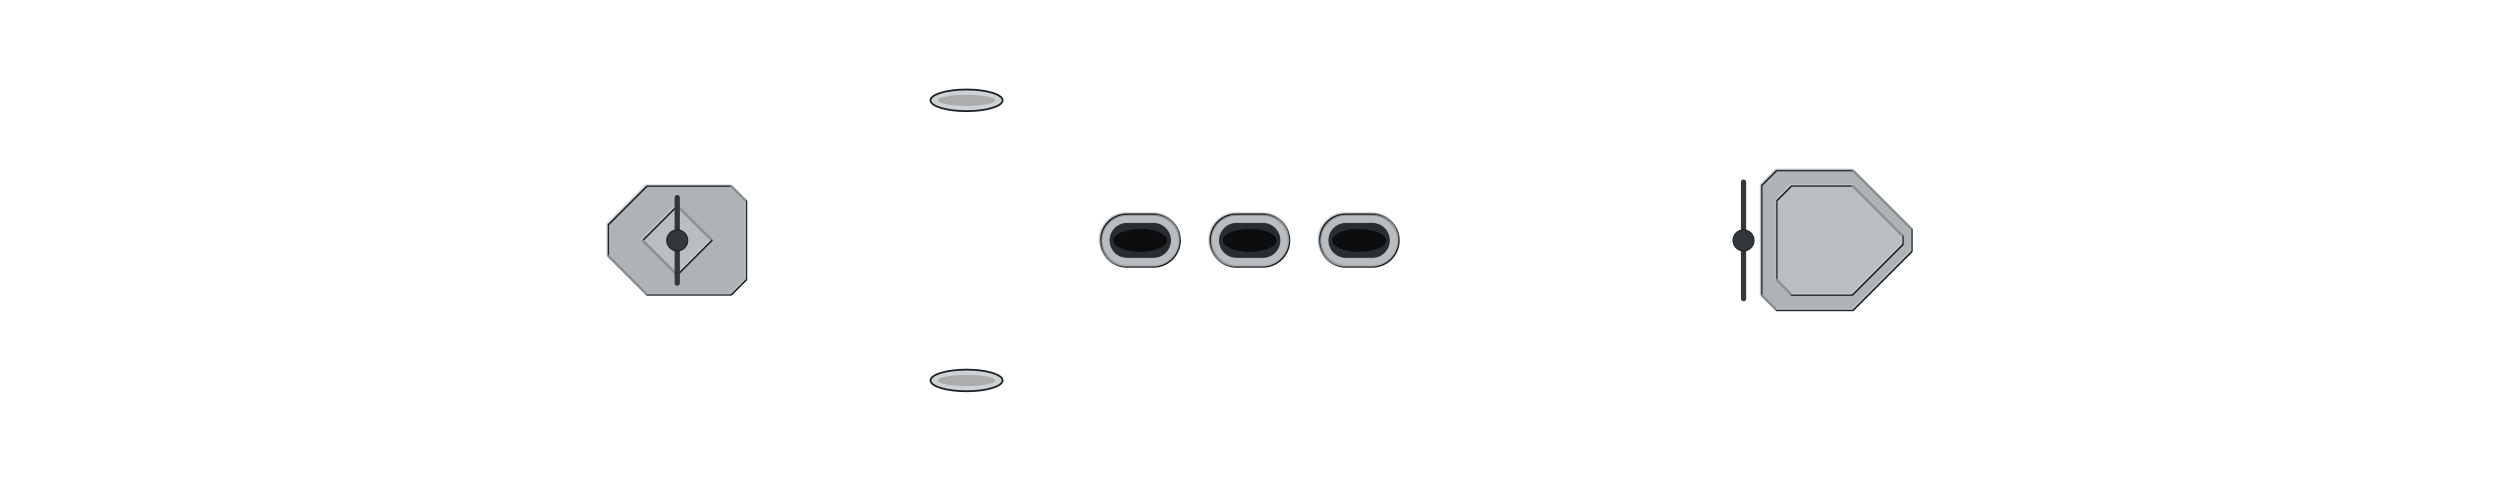
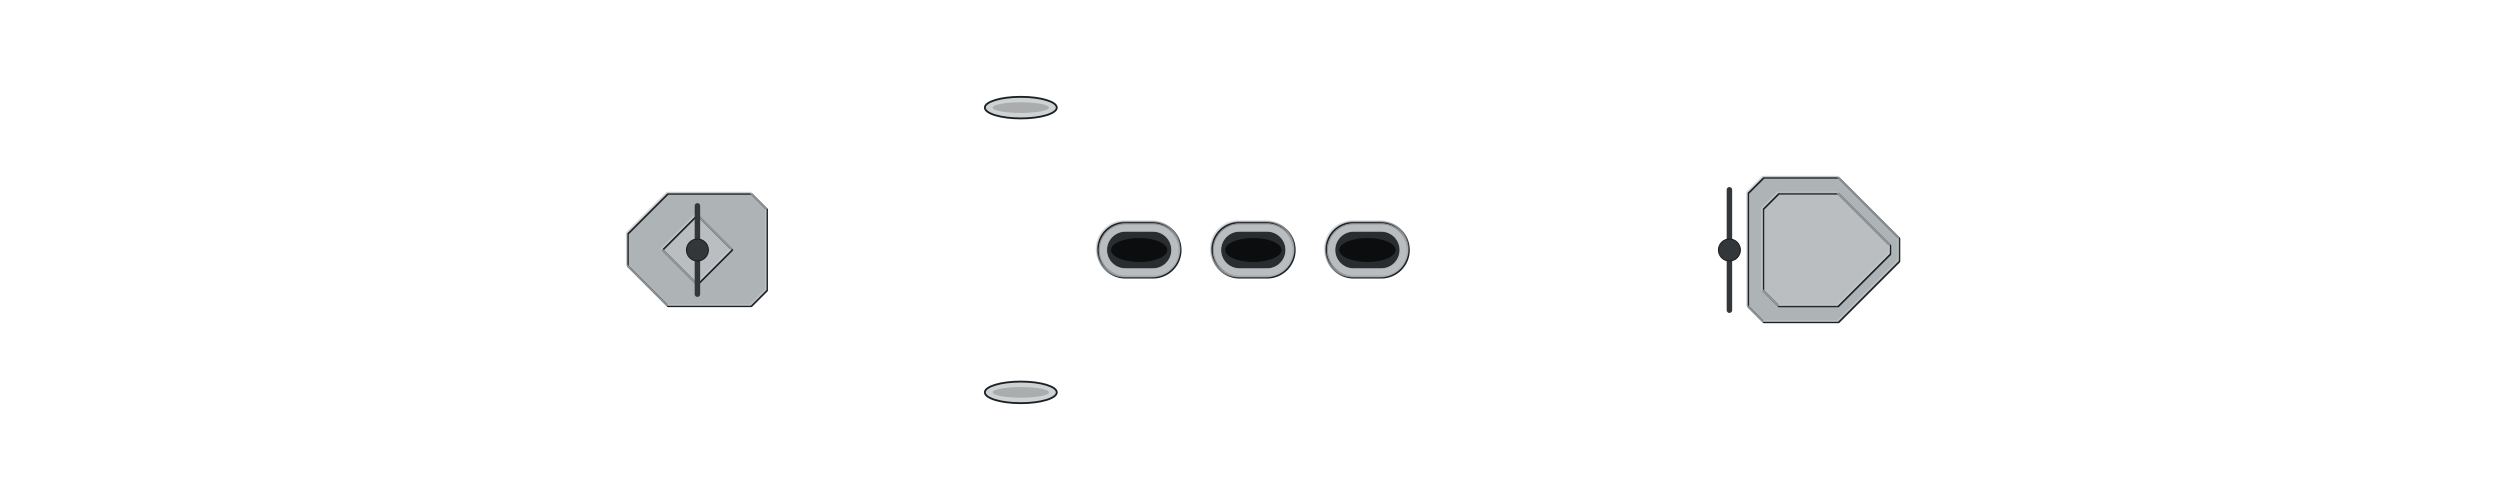
- <svg xmlns="http://www.w3.org/2000/svg" width="1664" height="320" viewBox="-83.2 -16 166.4 32" shape-rendering="geometricPrecision">
+ <svg xmlns="http://www.w3.org/2000/svg" width="1600" height="320" viewBox="-80 -16 160 32" shape-rendering="geometricPrecision">
  <defs>
    <clipPath id="hullclip">
-       <path d="M-80,-5.431 L-79.994,-5.582 L-79.977,-5.733 L-79.947,-5.883 L-79.907,-6.034 L-79.854,-6.185 L-79.79,-6.335 L-79.714,-6.485 L-79.627,-6.634 L-79.527,-6.784 L-79.417,-6.932 L-79.294,-7.08 L-79.161,-7.228 L-79.015,-7.375 L-78.858,-7.521 L-78.69,-7.667 L-78.51,-7.812 L-78.318,-7.956 L-78.115,-8.099 L-77.901,-8.241 L-77.675,-8.382 L-77.438,-8.523 L-77.19,-8.662 L-76.93,-8.8 L-76.66,-8.936 L-76.378,-9.072 L-76.085,-9.206 L-75.78,-9.339 L-75.465,-9.47 L-75.139,-9.6 L-74.801,-9.728 L-74.453,-9.855 L-74.094,-9.98 L-73.724,-10.104 L-73.343,-10.226 L-72.952,-10.346 L-72.55,-10.464 L-72.137,-10.58 L-71.714,-10.694 L-71.281,-10.806 L-70.836,-10.917 L-70.382,-11.024 L-69.917,-11.13 L-69.443,-11.234 L-68.958,-11.335 L-68.463,-11.434 L-67.957,-11.53 L-67.442,-11.624 L-66.918,-11.715 L-66.383,-11.803 L-65.839,-11.889 L-65.285,-11.972 L-64.721,-12.052 L-64.148,-12.129 L-63.566,-12.203 L-62.975,-12.275 L-62.374,-12.343 L-61.764,-12.407 L-61.145,-12.469 L-60.517,-12.527 L-59.881,-12.581 L-59.236,-12.632 L-58.581,-12.679 L-57.919,-12.723 L-57.248,-12.763 L-56.569,-12.799 L-55.881,-12.83 L-55.185,-12.858 L-54.481,-12.881 L-53.769,-12.9 L-53.05,-12.915 L-52.322,-12.924 L-51.587,-12.929 L-50.845,-12.93 L-50.095,-12.93 L-49.338,-12.93 L-48.573,-12.93 L-47.801,-12.93 L-47.023,-12.93 L-46.237,-12.93 L-45.445,-12.93 L-44.646,-12.93 L-43.841,-12.93 L-43.029,-12.93 L-42.211,-12.93 L-41.387,-12.93 L-40.557,-12.93 L-39.721,-12.93 L-38.879,-12.93 L-38.031,-12.93 L-37.178,-12.93 L-36.319,-12.93 L-35.455,-12.93 L-34.586,-12.93 L-33.712,-12.93 L-32.833,-12.93 L-31.949,-12.93 L-31.061,-12.93 L-30.168,-12.93 L-29.27,-12.93 L-28.368,-12.93 L-27.463,-12.93 L-26.553,-12.93 L-25.639,-12.93 L-24.721,-12.93 L-23.8,-12.93 L-22.876,-12.93 L-21.948,-12.93 L-21.017,-12.93 L-20.082,-12.93 L-19.145,-12.93 L-18.205,-12.93 L-17.263,-12.93 L-16.318,-12.93 L-15.37,-12.93 L-14.42,-12.93 L-13.469,-12.93 L-12.515,-12.93 L-11.559,-12.93 L-10.602,-12.93 L-9.643,-12.93 L-8.683,-12.93 L-7.721,-12.93 L-6.758,-12.93 L-5.795,-12.93 L-4.83,-12.93 L-3.865,-12.93 L-2.899,-12.93 L-1.933,-12.93 L-0.967,-12.93 L-0,-12.93 L0.967,-12.93 L1.933,-12.93 L2.899,-12.93 L3.865,-12.93 L4.83,-12.93 L5.795,-12.93 L6.758,-12.93 L7.721,-12.93 L8.683,-12.93 L9.643,-12.93 L10.602,-12.93 L11.559,-12.93 L12.515,-12.93 L13.469,-12.93 L14.42,-12.93 L15.37,-12.93 L16.318,-12.93 L17.263,-12.93 L18.205,-12.93 L19.145,-12.93 L20.082,-12.93 L21.017,-12.93 L21.948,-12.93 L22.876,-12.93 L23.8,-12.93 L24.721,-12.93 L25.639,-12.93 L26.553,-12.93 L27.463,-12.93 L28.368,-12.93 L29.27,-12.93 L30.168,-12.93 L31.061,-12.93 L31.949,-12.93 L32.833,-12.93 L33.712,-12.93 L34.586,-12.93 L35.455,-12.93 L36.319,-12.93 L37.178,-12.926 L38.031,-12.893 L38.879,-12.849 L39.721,-12.794 L40.557,-12.728 L41.387,-12.653 L42.211,-12.567 L43.029,-12.473 L43.841,-12.369 L44.646,-12.257 L45.445,-12.137 L46.237,-12.009 L47.023,-11.874 L47.801,-11.732 L48.573,-11.582 L49.338,-11.427 L50.095,-11.265 L50.845,-11.098 L51.587,-10.925 L52.322,-10.748 L53.05,-10.565 L53.769,-10.378 L54.481,-10.187 L55.185,-9.992 L55.881,-9.794 L56.569,-9.593 L57.248,-9.388 L57.919,-9.181 L58.581,-8.972 L59.236,-8.761 L59.881,-8.548 L60.517,-8.334 L61.145,-8.119 L61.764,-7.902 L62.374,-7.685 L62.975,-7.468 L63.566,-7.251 L64.148,-7.033 L64.721,-6.816 L65.285,-6.6 L65.839,-6.384 L66.383,-6.169 L66.918,-5.956 L67.442,-5.744 L67.957,-5.533 L68.463,-5.325 L68.958,-5.118 L69.443,-4.914 L69.917,-4.712 L70.382,-4.512 L70.836,-4.315 L71.281,-4.121 L71.714,-3.93 L72.137,-3.742 L72.55,-3.557 L72.952,-3.376 L73.343,-3.199 L73.724,-3.025 L74.094,-2.855 L74.453,-2.689 L74.801,-2.527 L75.139,-2.369 L75.465,-2.215 L75.78,-2.066 L76.085,-1.922 L76.378,-1.782 L76.66,-1.646 L76.93,-1.516 L77.19,-1.39 L77.438,-1.27 L77.675,-1.154 L77.901,-1.044 L78.115,-0.939 L78.318,-0.839 L78.51,-0.745 L78.69,-0.656 L78.858,-0.572 L79.015,-0.494 L79.161,-0.421 L79.294,-0.355 L79.417,-0.293 L79.527,-0.238 L79.627,-0.188 L79.714,-0.144 L79.79,-0.106 L79.854,-0.074 L79.907,-0.047 L79.947,-0.027 L79.977,-0.012 L79.977,0.012 L79.947,0.027 L79.907,0.047 L79.854,0.074 L79.79,0.106 L79.714,0.144 L79.627,0.188 L79.527,0.238 L79.417,0.293 L79.294,0.355 L79.161,0.421 L79.015,0.494 L78.858,0.572 L78.69,0.656 L78.51,0.745 L78.318,0.839 L78.115,0.939 L77.901,1.044 L77.675,1.154 L77.438,1.27 L77.19,1.39 L76.93,1.516 L76.66,1.646 L76.378,1.782 L76.085,1.922 L75.78,2.066 L75.465,2.215 L75.139,2.369 L74.801,2.527 L74.453,2.689 L74.094,2.855 L73.724,3.025 L73.343,3.199 L72.952,3.376 L72.55,3.557 L72.137,3.742 L71.714,3.93 L71.281,4.121 L70.836,4.315 L70.382,4.512 L69.917,4.712 L69.443,4.914 L68.958,5.118 L68.463,5.325 L67.957,5.533 L67.442,5.744 L66.918,5.956 L66.383,6.169 L65.839,6.384 L65.285,6.6 L64.721,6.816 L64.148,7.033 L63.566,7.251 L62.975,7.468 L62.374,7.685 L61.764,7.902 L61.145,8.119 L60.517,8.334 L59.881,8.548 L59.236,8.761 L58.581,8.972 L57.919,9.181 L57.248,9.388 L56.569,9.593 L55.881,9.794 L55.185,9.992 L54.481,10.187 L53.769,10.378 L53.05,10.565 L52.322,10.748 L51.587,10.925 L50.845,11.098 L50.095,11.265 L49.338,11.427 L48.573,11.582 L47.801,11.732 L47.023,11.874 L46.237,12.009 L45.445,12.137 L44.646,12.257 L43.841,12.369 L43.029,12.473 L42.211,12.567 L41.387,12.653 L40.557,12.728 L39.721,12.794 L38.879,12.849 L38.031,12.893 L37.178,12.926 L36.319,12.93 L35.455,12.93 L34.586,12.93 L33.712,12.93 L32.833,12.93 L31.949,12.93 L31.061,12.93 L30.168,12.93 L29.27,12.93 L28.368,12.93 L27.463,12.93 L26.553,12.93 L25.639,12.93 L24.721,12.93 L23.8,12.93 L22.876,12.93 L21.948,12.93 L21.017,12.93 L20.082,12.93 L19.145,12.93 L18.205,12.93 L17.263,12.93 L16.318,12.93 L15.37,12.93 L14.42,12.93 L13.469,12.93 L12.515,12.93 L11.559,12.93 L10.602,12.93 L9.643,12.93 L8.683,12.93 L7.721,12.93 L6.758,12.93 L5.795,12.93 L4.83,12.93 L3.865,12.93 L2.899,12.93 L1.933,12.93 L0.967,12.93 L-0,12.93 L-0.967,12.93 L-1.933,12.93 L-2.899,12.93 L-3.865,12.93 L-4.83,12.93 L-5.795,12.93 L-6.758,12.93 L-7.721,12.93 L-8.683,12.93 L-9.643,12.93 L-10.602,12.93 L-11.559,12.93 L-12.515,12.93 L-13.469,12.93 L-14.42,12.93 L-15.37,12.93 L-16.318,12.93 L-17.263,12.93 L-18.205,12.93 L-19.145,12.93 L-20.082,12.93 L-21.017,12.93 L-21.948,12.93 L-22.876,12.93 L-23.8,12.93 L-24.721,12.93 L-25.639,12.93 L-26.553,12.93 L-27.463,12.93 L-28.368,12.93 L-29.27,12.93 L-30.168,12.93 L-31.061,12.93 L-31.949,12.93 L-32.833,12.93 L-33.712,12.93 L-34.586,12.93 L-35.455,12.93 L-36.319,12.93 L-37.178,12.93 L-38.031,12.93 L-38.879,12.93 L-39.721,12.93 L-40.557,12.93 L-41.387,12.93 L-42.211,12.93 L-43.029,12.93 L-43.841,12.93 L-44.646,12.93 L-45.445,12.93 L-46.237,12.93 L-47.023,12.93 L-47.801,12.93 L-48.573,12.93 L-49.338,12.93 L-50.095,12.93 L-50.845,12.93 L-51.587,12.929 L-52.322,12.924 L-53.05,12.915 L-53.769,12.9 L-54.481,12.881 L-55.185,12.858 L-55.881,12.83 L-56.569,12.799 L-57.248,12.763 L-57.919,12.723 L-58.581,12.679 L-59.236,12.632 L-59.881,12.581 L-60.517,12.527 L-61.145,12.469 L-61.764,12.407 L-62.374,12.343 L-62.975,12.275 L-63.566,12.203 L-64.148,12.129 L-64.721,12.052 L-65.285,11.972 L-65.839,11.889 L-66.383,11.803 L-66.918,11.715 L-67.442,11.624 L-67.957,11.53 L-68.463,11.434 L-68.958,11.335 L-69.443,11.234 L-69.917,11.13 L-70.382,11.024 L-70.836,10.917 L-71.281,10.806 L-71.714,10.694 L-72.137,10.58 L-72.55,10.464 L-72.952,10.346 L-73.343,10.226 L-73.724,10.104 L-74.094,9.98 L-74.453,9.855 L-74.801,9.728 L-75.139,9.6 L-75.465,9.47 L-75.78,9.339 L-76.085,9.206 L-76.378,9.072 L-76.66,8.936 L-76.93,8.8 L-77.19,8.662 L-77.438,8.523 L-77.675,8.382 L-77.901,8.241 L-78.115,8.099 L-78.318,7.956 L-78.51,7.812 L-78.69,7.667 L-78.858,7.521 L-79.015,7.375 L-79.161,7.228 L-79.294,7.08 L-79.417,6.932 L-79.527,6.784 L-79.627,6.634 L-79.714,6.485 L-79.79,6.335 L-79.854,6.185 L-79.907,6.034 L-79.947,5.883 L-79.977,5.733 L-79.994,5.582 L-80,5.431 Z" />
+       <path d="M-76.75,-5.395 L-76.744,-5.545 L-76.728,-5.695 L-76.7,-5.845 L-76.66,-5.994 L-76.61,-6.144 L-76.548,-6.293 L-76.476,-6.442 L-76.392,-6.591 L-76.297,-6.739 L-76.19,-6.887 L-76.073,-7.034 L-75.945,-7.181 L-75.805,-7.327 L-75.654,-7.472 L-75.493,-7.617 L-75.32,-7.76 L-75.136,-7.904 L-74.942,-8.046 L-74.736,-8.187 L-74.52,-8.327 L-74.292,-8.466 L-74.054,-8.605 L-73.805,-8.742 L-73.545,-8.877 L-73.275,-9.012 L-72.994,-9.145 L-72.702,-9.277 L-72.399,-9.408 L-72.086,-9.537 L-71.762,-9.665 L-71.428,-9.791 L-71.084,-9.915 L-70.729,-10.038 L-70.364,-10.159 L-69.988,-10.278 L-69.603,-10.395 L-69.207,-10.51 L-68.801,-10.624 L-68.385,-10.735 L-67.959,-10.845 L-67.523,-10.952 L-67.077,-11.057 L-66.621,-11.16 L-66.156,-11.26 L-65.681,-11.358 L-65.197,-11.454 L-64.703,-11.547 L-64.199,-11.638 L-63.686,-11.726 L-63.164,-11.811 L-62.633,-11.893 L-62.092,-11.973 L-61.542,-12.05 L-60.984,-12.123 L-60.416,-12.194 L-59.84,-12.261 L-59.255,-12.326 L-58.661,-12.387 L-58.059,-12.444 L-57.448,-12.499 L-56.829,-12.549 L-56.202,-12.596 L-55.566,-12.639 L-54.922,-12.679 L-54.27,-12.714 L-53.611,-12.746 L-52.943,-12.773 L-52.268,-12.796 L-51.585,-12.815 L-50.895,-12.83 L-50.197,-12.839 L-49.492,-12.844 L-48.779,-12.845 L-48.06,-12.845 L-47.333,-12.845 L-46.6,-12.845 L-45.859,-12.845 L-45.113,-12.845 L-44.359,-12.845 L-43.599,-12.845 L-42.833,-12.845 L-42.06,-12.845 L-41.281,-12.845 L-40.496,-12.845 L-39.706,-12.845 L-38.909,-12.845 L-38.107,-12.845 L-37.299,-12.845 L-36.486,-12.845 L-35.668,-12.845 L-34.844,-12.845 L-34.015,-12.845 L-33.181,-12.845 L-32.343,-12.845 L-31.499,-12.845 L-30.651,-12.845 L-29.799,-12.845 L-28.942,-12.845 L-28.081,-12.845 L-27.216,-12.845 L-26.347,-12.845 L-25.474,-12.845 L-24.597,-12.845 L-23.717,-12.845 L-22.833,-12.845 L-21.946,-12.845 L-21.056,-12.845 L-20.163,-12.845 L-19.267,-12.845 L-18.367,-12.845 L-17.466,-12.845 L-16.561,-12.845 L-15.655,-12.845 L-14.746,-12.845 L-13.835,-12.845 L-12.921,-12.845 L-12.006,-12.845 L-11.09,-12.845 L-10.171,-12.845 L-9.251,-12.845 L-8.33,-12.845 L-7.407,-12.845 L-6.484,-12.845 L-5.559,-12.845 L-4.634,-12.845 L-3.708,-12.845 L-2.782,-12.845 L-1.855,-12.845 L-0.927,-12.845 L-0,-12.845 L0.927,-12.845 L1.855,-12.845 L2.782,-12.845 L3.708,-12.845 L4.634,-12.845 L5.559,-12.845 L6.484,-12.845 L7.407,-12.845 L8.33,-12.845 L9.251,-12.845 L10.171,-12.845 L11.09,-12.845 L12.006,-12.845 L12.921,-12.845 L13.835,-12.845 L14.746,-12.845 L15.655,-12.845 L16.561,-12.845 L17.466,-12.845 L18.367,-12.845 L19.267,-12.845 L20.163,-12.845 L21.056,-12.845 L21.946,-12.845 L22.833,-12.845 L23.717,-12.845 L24.597,-12.845 L25.474,-12.845 L26.347,-12.845 L27.216,-12.845 L28.081,-12.845 L28.942,-12.845 L29.799,-12.845 L30.651,-12.845 L31.499,-12.845 L32.343,-12.845 L33.181,-12.845 L34.015,-12.845 L34.844,-12.845 L35.668,-12.841 L36.486,-12.809 L37.299,-12.765 L38.107,-12.71 L38.909,-12.645 L39.706,-12.569 L40.496,-12.485 L41.281,-12.391 L42.06,-12.288 L42.833,-12.177 L43.599,-12.057 L44.359,-11.93 L45.113,-11.796 L45.859,-11.654 L46.6,-11.506 L47.333,-11.352 L48.06,-11.191 L48.779,-11.025 L49.492,-10.853 L50.197,-10.677 L50.895,-10.496 L51.585,-10.31 L52.268,-10.12 L52.943,-9.927 L53.611,-9.73 L54.27,-9.529 L54.922,-9.326 L55.566,-9.121 L56.202,-8.913 L56.829,-8.703 L57.448,-8.492 L58.059,-8.279 L58.661,-8.065 L59.255,-7.85 L59.84,-7.635 L60.416,-7.419 L60.984,-7.203 L61.542,-6.987 L62.092,-6.771 L62.633,-6.556 L63.164,-6.342 L63.686,-6.129 L64.199,-5.917 L64.703,-5.706 L65.197,-5.497 L65.681,-5.29 L66.156,-5.085 L66.621,-4.881 L67.077,-4.681 L67.523,-4.482 L67.959,-4.287 L68.385,-4.094 L68.801,-3.904 L69.207,-3.717 L69.603,-3.534 L69.988,-3.354 L70.364,-3.178 L70.729,-3.005 L71.084,-2.836 L71.428,-2.671 L71.762,-2.51 L72.086,-2.353 L72.399,-2.201 L72.702,-2.053 L72.994,-1.909 L73.275,-1.77 L73.545,-1.636 L73.805,-1.506 L74.054,-1.381 L74.292,-1.262 L74.52,-1.147 L74.736,-1.037 L74.942,-0.933 L75.136,-0.834 L75.32,-0.74 L75.493,-0.651 L75.654,-0.568 L75.805,-0.491 L75.945,-0.419 L76.073,-0.352 L76.19,-0.291 L76.297,-0.236 L76.392,-0.187 L76.476,-0.143 L76.548,-0.105 L76.61,-0.073 L76.66,-0.047 L76.7,-0.026 L76.728,-0.012 L76.728,0.012 L76.7,0.026 L76.66,0.047 L76.61,0.073 L76.548,0.105 L76.476,0.143 L76.392,0.187 L76.297,0.236 L76.19,0.291 L76.073,0.352 L75.945,0.419 L75.805,0.491 L75.654,0.568 L75.493,0.651 L75.32,0.74 L75.136,0.834 L74.942,0.933 L74.736,1.037 L74.52,1.147 L74.292,1.262 L74.054,1.381 L73.805,1.506 L73.545,1.636 L73.275,1.77 L72.994,1.909 L72.702,2.053 L72.399,2.201 L72.086,2.353 L71.762,2.51 L71.428,2.671 L71.084,2.836 L70.729,3.005 L70.364,3.178 L69.988,3.354 L69.603,3.534 L69.207,3.717 L68.801,3.904 L68.385,4.094 L67.959,4.287 L67.523,4.482 L67.077,4.681 L66.621,4.881 L66.156,5.085 L65.681,5.29 L65.197,5.497 L64.703,5.706 L64.199,5.917 L63.686,6.129 L63.164,6.342 L62.633,6.556 L62.092,6.771 L61.542,6.987 L60.984,7.203 L60.416,7.419 L59.84,7.635 L59.255,7.85 L58.661,8.065 L58.059,8.279 L57.448,8.492 L56.829,8.703 L56.202,8.913 L55.566,9.121 L54.922,9.326 L54.27,9.529 L53.611,9.73 L52.943,9.927 L52.268,10.12 L51.585,10.31 L50.895,10.496 L50.197,10.677 L49.492,10.853 L48.779,11.025 L48.06,11.191 L47.333,11.352 L46.6,11.506 L45.859,11.654 L45.113,11.796 L44.359,11.93 L43.599,12.057 L42.833,12.177 L42.06,12.288 L41.281,12.391 L40.496,12.485 L39.706,12.569 L38.909,12.645 L38.107,12.71 L37.299,12.765 L36.486,12.809 L35.668,12.841 L34.844,12.845 L34.015,12.845 L33.181,12.845 L32.343,12.845 L31.499,12.845 L30.651,12.845 L29.799,12.845 L28.942,12.845 L28.081,12.845 L27.216,12.845 L26.347,12.845 L25.474,12.845 L24.597,12.845 L23.717,12.845 L22.833,12.845 L21.946,12.845 L21.056,12.845 L20.163,12.845 L19.267,12.845 L18.367,12.845 L17.466,12.845 L16.561,12.845 L15.655,12.845 L14.746,12.845 L13.835,12.845 L12.921,12.845 L12.006,12.845 L11.09,12.845 L10.171,12.845 L9.251,12.845 L8.33,12.845 L7.407,12.845 L6.484,12.845 L5.559,12.845 L4.634,12.845 L3.708,12.845 L2.782,12.845 L1.855,12.845 L0.927,12.845 L-0,12.845 L-0.927,12.845 L-1.855,12.845 L-2.782,12.845 L-3.708,12.845 L-4.634,12.845 L-5.559,12.845 L-6.484,12.845 L-7.407,12.845 L-8.33,12.845 L-9.251,12.845 L-10.171,12.845 L-11.09,12.845 L-12.006,12.845 L-12.921,12.845 L-13.835,12.845 L-14.746,12.845 L-15.655,12.845 L-16.561,12.845 L-17.466,12.845 L-18.367,12.845 L-19.267,12.845 L-20.163,12.845 L-21.056,12.845 L-21.946,12.845 L-22.833,12.845 L-23.717,12.845 L-24.597,12.845 L-25.474,12.845 L-26.347,12.845 L-27.216,12.845 L-28.081,12.845 L-28.942,12.845 L-29.799,12.845 L-30.651,12.845 L-31.499,12.845 L-32.343,12.845 L-33.181,12.845 L-34.015,12.845 L-34.844,12.845 L-35.668,12.845 L-36.486,12.845 L-37.299,12.845 L-38.107,12.845 L-38.909,12.845 L-39.706,12.845 L-40.496,12.845 L-41.281,12.845 L-42.06,12.845 L-42.833,12.845 L-43.599,12.845 L-44.359,12.845 L-45.113,12.845 L-45.859,12.845 L-46.6,12.845 L-47.333,12.845 L-48.06,12.845 L-48.779,12.845 L-49.492,12.844 L-50.197,12.839 L-50.895,12.83 L-51.585,12.815 L-52.268,12.796 L-52.943,12.773 L-53.611,12.746 L-54.27,12.714 L-54.922,12.679 L-55.566,12.639 L-56.202,12.596 L-56.829,12.549 L-57.448,12.499 L-58.059,12.444 L-58.661,12.387 L-59.255,12.326 L-59.84,12.261 L-60.416,12.194 L-60.984,12.123 L-61.542,12.05 L-62.092,11.973 L-62.633,11.893 L-63.164,11.811 L-63.686,11.726 L-64.199,11.638 L-64.703,11.547 L-65.197,11.454 L-65.681,11.358 L-66.156,11.26 L-66.621,11.16 L-67.077,11.057 L-67.523,10.952 L-67.959,10.845 L-68.385,10.735 L-68.801,10.624 L-69.207,10.51 L-69.603,10.395 L-69.988,10.278 L-70.364,10.159 L-70.729,10.038 L-71.084,9.915 L-71.428,9.791 L-71.762,9.665 L-72.086,9.537 L-72.399,9.408 L-72.702,9.277 L-72.994,9.145 L-73.275,9.012 L-73.545,8.877 L-73.805,8.742 L-74.054,8.605 L-74.292,8.466 L-74.52,8.327 L-74.736,8.187 L-74.942,8.046 L-75.136,7.904 L-75.32,7.76 L-75.493,7.617 L-75.654,7.472 L-75.805,7.327 L-75.945,7.181 L-76.073,7.034 L-76.19,6.887 L-76.297,6.739 L-76.392,6.591 L-76.476,6.442 L-76.548,6.293 L-76.61,6.144 L-76.66,5.994 L-76.7,5.845 L-76.728,5.695 L-76.744,5.545 L-76.75,5.395 Z" />
    </clipPath>
    <clipPath id="deckclip">
-       <path d="M-80,-4.881 L-79.994,-5.032 L-79.977,-5.183 L-79.947,-5.333 L-79.907,-5.484 L-79.854,-5.635 L-79.79,-5.785 L-79.714,-5.935 L-79.627,-6.084 L-79.527,-6.234 L-79.417,-6.382 L-79.294,-6.53 L-79.161,-6.678 L-79.015,-6.825 L-78.858,-6.971 L-78.69,-7.117 L-78.51,-7.262 L-78.318,-7.406 L-78.115,-7.549 L-77.901,-7.691 L-77.675,-7.832 L-77.438,-7.973 L-77.19,-8.112 L-76.93,-8.25 L-76.66,-8.386 L-76.378,-8.522 L-76.085,-8.656 L-75.78,-8.789 L-75.465,-8.92 L-75.139,-9.05 L-74.801,-9.178 L-74.453,-9.305 L-74.094,-9.43 L-73.724,-9.554 L-73.343,-9.676 L-72.952,-9.796 L-72.55,-9.914 L-72.137,-10.03 L-71.714,-10.144 L-71.281,-10.256 L-70.836,-10.367 L-70.382,-10.474 L-69.917,-10.58 L-69.443,-10.684 L-68.958,-10.785 L-68.463,-10.884 L-67.957,-10.98 L-67.442,-11.074 L-66.918,-11.165 L-66.383,-11.253 L-65.839,-11.339 L-65.285,-11.422 L-64.721,-11.502 L-64.148,-11.579 L-63.566,-11.653 L-62.975,-11.725 L-62.374,-11.793 L-61.764,-11.857 L-61.145,-11.919 L-60.517,-11.977 L-59.881,-12.031 L-59.236,-12.082 L-58.581,-12.129 L-57.919,-12.173 L-57.248,-12.213 L-56.569,-12.249 L-55.881,-12.28 L-55.185,-12.308 L-54.481,-12.331 L-53.769,-12.35 L-53.05,-12.365 L-52.322,-12.374 L-51.587,-12.379 L-50.845,-12.38 L-50.095,-12.38 L-49.338,-12.38 L-48.573,-12.38 L-47.801,-12.38 L-47.023,-12.38 L-46.237,-12.38 L-45.445,-12.38 L-44.646,-12.38 L-43.841,-12.38 L-43.029,-12.38 L-42.211,-12.38 L-41.387,-12.38 L-40.557,-12.38 L-39.721,-12.38 L-38.879,-12.38 L-38.031,-12.38 L-37.178,-12.38 L-36.319,-12.38 L-35.455,-12.38 L-34.586,-12.38 L-33.712,-12.38 L-32.833,-12.38 L-31.949,-12.38 L-31.061,-12.38 L-30.168,-12.38 L-29.27,-12.38 L-28.368,-12.38 L-27.463,-12.38 L-26.553,-12.38 L-25.639,-12.38 L-24.721,-12.38 L-23.8,-12.38 L-22.876,-12.38 L-21.948,-12.38 L-21.017,-12.38 L-20.082,-12.38 L-19.145,-12.38 L-18.205,-12.38 L-17.263,-12.38 L-16.318,-12.38 L-15.37,-12.38 L-14.42,-12.38 L-13.469,-12.38 L-12.515,-12.38 L-11.559,-12.38 L-10.602,-12.38 L-9.643,-12.38 L-8.683,-12.38 L-7.721,-12.38 L-6.758,-12.38 L-5.795,-12.38 L-4.83,-12.38 L-3.865,-12.38 L-2.899,-12.38 L-1.933,-12.38 L-0.967,-12.38 L-0,-12.38 L0.967,-12.38 L1.933,-12.38 L2.899,-12.38 L3.865,-12.38 L4.83,-12.38 L5.795,-12.38 L6.758,-12.38 L7.721,-12.38 L8.683,-12.38 L9.643,-12.38 L10.602,-12.38 L11.559,-12.38 L12.515,-12.38 L13.469,-12.38 L14.42,-12.38 L15.37,-12.38 L16.318,-12.38 L17.263,-12.38 L18.205,-12.38 L19.145,-12.38 L20.082,-12.38 L21.017,-12.38 L21.948,-12.38 L22.876,-12.38 L23.8,-12.38 L24.721,-12.38 L25.639,-12.38 L26.553,-12.38 L27.463,-12.38 L28.368,-12.38 L29.27,-12.38 L30.168,-12.38 L31.061,-12.38 L31.949,-12.38 L32.833,-12.38 L33.712,-12.38 L34.586,-12.38 L35.455,-12.38 L36.319,-12.38 L37.178,-12.376 L38.031,-12.343 L38.879,-12.299 L39.721,-12.244 L40.557,-12.178 L41.387,-12.103 L42.211,-12.017 L43.029,-11.923 L43.841,-11.819 L44.646,-11.707 L45.445,-11.587 L46.237,-11.459 L47.023,-11.324 L47.801,-11.182 L48.573,-11.032 L49.338,-10.877 L50.095,-10.715 L50.845,-10.548 L51.587,-10.375 L52.322,-10.198 L53.05,-10.015 L53.769,-9.828 L54.481,-9.637 L55.185,-9.442 L55.881,-9.244 L56.569,-9.043 L57.248,-8.838 L57.919,-8.631 L58.581,-8.422 L59.236,-8.211 L59.881,-7.998 L60.517,-7.784 L61.145,-7.569 L61.764,-7.352 L62.374,-7.135 L62.975,-6.918 L63.566,-6.701 L64.148,-6.483 L64.721,-6.266 L65.285,-6.05 L65.839,-5.834 L66.383,-5.619 L66.918,-5.406 L67.442,-5.194 L67.957,-4.983 L68.463,-4.775 L68.958,-4.568 L69.443,-4.364 L69.917,-4.162 L70.382,-3.962 L70.836,-3.765 L71.281,-3.571 L71.714,-3.38 L72.137,-3.192 L72.55,-3.007 L72.952,-2.826 L73.343,-2.649 L73.724,-2.475 L74.094,-2.305 L74.453,-2.139 L74.801,-1.977 L75.139,-1.819 L75.465,-1.665 L75.78,-1.516 L76.085,-1.372 L76.378,-1.232 L76.66,-1.096 L76.93,-0.966 L77.19,-0.84 L77.438,-0.72 L77.675,-0.604 L77.901,-0.494 L78.115,-0.389 L78.318,-0.289 L78.51,-0.195 L78.69,-0.106 L78.858,-0.022 L78.858,0.022 L78.69,0.106 L78.51,0.195 L78.318,0.289 L78.115,0.389 L77.901,0.494 L77.675,0.604 L77.438,0.72 L77.19,0.84 L76.93,0.966 L76.66,1.096 L76.378,1.232 L76.085,1.372 L75.78,1.516 L75.465,1.665 L75.139,1.819 L74.801,1.977 L74.453,2.139 L74.094,2.305 L73.724,2.475 L73.343,2.649 L72.952,2.826 L72.55,3.007 L72.137,3.192 L71.714,3.38 L71.281,3.571 L70.836,3.765 L70.382,3.962 L69.917,4.162 L69.443,4.364 L68.958,4.568 L68.463,4.775 L67.957,4.983 L67.442,5.194 L66.918,5.406 L66.383,5.619 L65.839,5.834 L65.285,6.05 L64.721,6.266 L64.148,6.483 L63.566,6.701 L62.975,6.918 L62.374,7.135 L61.764,7.352 L61.145,7.569 L60.517,7.784 L59.881,7.998 L59.236,8.211 L58.581,8.422 L57.919,8.631 L57.248,8.838 L56.569,9.043 L55.881,9.244 L55.185,9.442 L54.481,9.637 L53.769,9.828 L53.05,10.015 L52.322,10.198 L51.587,10.375 L50.845,10.548 L50.095,10.715 L49.338,10.877 L48.573,11.032 L47.801,11.182 L47.023,11.324 L46.237,11.459 L45.445,11.587 L44.646,11.707 L43.841,11.819 L43.029,11.923 L42.211,12.017 L41.387,12.103 L40.557,12.178 L39.721,12.244 L38.879,12.299 L38.031,12.343 L37.178,12.376 L36.319,12.38 L35.455,12.38 L34.586,12.38 L33.712,12.38 L32.833,12.38 L31.949,12.38 L31.061,12.38 L30.168,12.38 L29.27,12.38 L28.368,12.38 L27.463,12.38 L26.553,12.38 L25.639,12.38 L24.721,12.38 L23.8,12.38 L22.876,12.38 L21.948,12.38 L21.017,12.38 L20.082,12.38 L19.145,12.38 L18.205,12.38 L17.263,12.38 L16.318,12.38 L15.37,12.38 L14.42,12.38 L13.469,12.38 L12.515,12.38 L11.559,12.38 L10.602,12.38 L9.643,12.38 L8.683,12.38 L7.721,12.38 L6.758,12.38 L5.795,12.38 L4.83,12.38 L3.865,12.38 L2.899,12.38 L1.933,12.38 L0.967,12.38 L-0,12.38 L-0.967,12.38 L-1.933,12.38 L-2.899,12.38 L-3.865,12.38 L-4.83,12.38 L-5.795,12.38 L-6.758,12.38 L-7.721,12.38 L-8.683,12.38 L-9.643,12.38 L-10.602,12.38 L-11.559,12.38 L-12.515,12.38 L-13.469,12.38 L-14.42,12.38 L-15.37,12.38 L-16.318,12.38 L-17.263,12.38 L-18.205,12.38 L-19.145,12.38 L-20.082,12.38 L-21.017,12.38 L-21.948,12.38 L-22.876,12.38 L-23.8,12.38 L-24.721,12.38 L-25.639,12.38 L-26.553,12.38 L-27.463,12.38 L-28.368,12.38 L-29.27,12.38 L-30.168,12.38 L-31.061,12.38 L-31.949,12.38 L-32.833,12.38 L-33.712,12.38 L-34.586,12.38 L-35.455,12.38 L-36.319,12.38 L-37.178,12.38 L-38.031,12.38 L-38.879,12.38 L-39.721,12.38 L-40.557,12.38 L-41.387,12.38 L-42.211,12.38 L-43.029,12.38 L-43.841,12.38 L-44.646,12.38 L-45.445,12.38 L-46.237,12.38 L-47.023,12.38 L-47.801,12.38 L-48.573,12.38 L-49.338,12.38 L-50.095,12.38 L-50.845,12.38 L-51.587,12.379 L-52.322,12.374 L-53.05,12.365 L-53.769,12.35 L-54.481,12.331 L-55.185,12.308 L-55.881,12.28 L-56.569,12.249 L-57.248,12.213 L-57.919,12.173 L-58.581,12.129 L-59.236,12.082 L-59.881,12.031 L-60.517,11.977 L-61.145,11.919 L-61.764,11.857 L-62.374,11.793 L-62.975,11.725 L-63.566,11.653 L-64.148,11.579 L-64.721,11.502 L-65.285,11.422 L-65.839,11.339 L-66.383,11.253 L-66.918,11.165 L-67.442,11.074 L-67.957,10.98 L-68.463,10.884 L-68.958,10.785 L-69.443,10.684 L-69.917,10.58 L-70.382,10.474 L-70.836,10.367 L-71.281,10.256 L-71.714,10.144 L-72.137,10.03 L-72.55,9.914 L-72.952,9.796 L-73.343,9.676 L-73.724,9.554 L-74.094,9.43 L-74.453,9.305 L-74.801,9.178 L-75.139,9.05 L-75.465,8.92 L-75.78,8.789 L-76.085,8.656 L-76.378,8.522 L-76.66,8.386 L-76.93,8.25 L-77.19,8.112 L-77.438,7.973 L-77.675,7.832 L-77.901,7.691 L-78.115,7.549 L-78.318,7.406 L-78.51,7.262 L-78.69,7.117 L-78.858,6.971 L-79.015,6.825 L-79.161,6.678 L-79.294,6.53 L-79.417,6.382 L-79.527,6.234 L-79.627,6.084 L-79.714,5.935 L-79.79,5.785 L-79.854,5.635 L-79.907,5.484 L-79.947,5.333 L-79.977,5.183 L-79.994,5.032 L-80,4.881 Z" />
+       <path d="M-76.75,-4.845 L-76.744,-4.995 L-76.728,-5.145 L-76.7,-5.295 L-76.66,-5.444 L-76.61,-5.594 L-76.548,-5.743 L-76.476,-5.892 L-76.392,-6.041 L-76.297,-6.189 L-76.19,-6.337 L-76.073,-6.484 L-75.945,-6.631 L-75.805,-6.777 L-75.654,-6.922 L-75.493,-7.067 L-75.32,-7.21 L-75.136,-7.354 L-74.942,-7.496 L-74.736,-7.637 L-74.52,-7.777 L-74.292,-7.916 L-74.054,-8.055 L-73.805,-8.192 L-73.545,-8.327 L-73.275,-8.462 L-72.994,-8.595 L-72.702,-8.727 L-72.399,-8.858 L-72.086,-8.987 L-71.762,-9.115 L-71.428,-9.241 L-71.084,-9.365 L-70.729,-9.488 L-70.364,-9.609 L-69.988,-9.728 L-69.603,-9.845 L-69.207,-9.96 L-68.801,-10.074 L-68.385,-10.185 L-67.959,-10.295 L-67.523,-10.402 L-67.077,-10.507 L-66.621,-10.61 L-66.156,-10.71 L-65.681,-10.808 L-65.197,-10.904 L-64.703,-10.997 L-64.199,-11.088 L-63.686,-11.176 L-63.164,-11.261 L-62.633,-11.343 L-62.092,-11.423 L-61.542,-11.5 L-60.984,-11.573 L-60.416,-11.644 L-59.84,-11.711 L-59.255,-11.776 L-58.661,-11.837 L-58.059,-11.894 L-57.448,-11.949 L-56.829,-11.999 L-56.202,-12.046 L-55.566,-12.089 L-54.922,-12.129 L-54.27,-12.164 L-53.611,-12.196 L-52.943,-12.223 L-52.268,-12.246 L-51.585,-12.265 L-50.895,-12.28 L-50.197,-12.289 L-49.492,-12.294 L-48.779,-12.295 L-48.06,-12.295 L-47.333,-12.295 L-46.6,-12.295 L-45.859,-12.295 L-45.113,-12.295 L-44.359,-12.295 L-43.599,-12.295 L-42.833,-12.295 L-42.06,-12.295 L-41.281,-12.295 L-40.496,-12.295 L-39.706,-12.295 L-38.909,-12.295 L-38.107,-12.295 L-37.299,-12.295 L-36.486,-12.295 L-35.668,-12.295 L-34.844,-12.295 L-34.015,-12.295 L-33.181,-12.295 L-32.343,-12.295 L-31.499,-12.295 L-30.651,-12.295 L-29.799,-12.295 L-28.942,-12.295 L-28.081,-12.295 L-27.216,-12.295 L-26.347,-12.295 L-25.474,-12.295 L-24.597,-12.295 L-23.717,-12.295 L-22.833,-12.295 L-21.946,-12.295 L-21.056,-12.295 L-20.163,-12.295 L-19.267,-12.295 L-18.367,-12.295 L-17.466,-12.295 L-16.561,-12.295 L-15.655,-12.295 L-14.746,-12.295 L-13.835,-12.295 L-12.921,-12.295 L-12.006,-12.295 L-11.09,-12.295 L-10.171,-12.295 L-9.251,-12.295 L-8.33,-12.295 L-7.407,-12.295 L-6.484,-12.295 L-5.559,-12.295 L-4.634,-12.295 L-3.708,-12.295 L-2.782,-12.295 L-1.855,-12.295 L-0.927,-12.295 L-0,-12.295 L0.927,-12.295 L1.855,-12.295 L2.782,-12.295 L3.708,-12.295 L4.634,-12.295 L5.559,-12.295 L6.484,-12.295 L7.407,-12.295 L8.33,-12.295 L9.251,-12.295 L10.171,-12.295 L11.09,-12.295 L12.006,-12.295 L12.921,-12.295 L13.835,-12.295 L14.746,-12.295 L15.655,-12.295 L16.561,-12.295 L17.466,-12.295 L18.367,-12.295 L19.267,-12.295 L20.163,-12.295 L21.056,-12.295 L21.946,-12.295 L22.833,-12.295 L23.717,-12.295 L24.597,-12.295 L25.474,-12.295 L26.347,-12.295 L27.216,-12.295 L28.081,-12.295 L28.942,-12.295 L29.799,-12.295 L30.651,-12.295 L31.499,-12.295 L32.343,-12.295 L33.181,-12.295 L34.015,-12.295 L34.844,-12.295 L35.668,-12.291 L36.486,-12.259 L37.299,-12.215 L38.107,-12.16 L38.909,-12.095 L39.706,-12.019 L40.496,-11.935 L41.281,-11.841 L42.06,-11.738 L42.833,-11.627 L43.599,-11.507 L44.359,-11.38 L45.113,-11.246 L45.859,-11.104 L46.6,-10.956 L47.333,-10.802 L48.06,-10.641 L48.779,-10.475 L49.492,-10.303 L50.197,-10.127 L50.895,-9.946 L51.585,-9.76 L52.268,-9.57 L52.943,-9.377 L53.611,-9.18 L54.27,-8.979 L54.922,-8.776 L55.566,-8.571 L56.202,-8.363 L56.829,-8.153 L57.448,-7.942 L58.059,-7.729 L58.661,-7.515 L59.255,-7.3 L59.84,-7.085 L60.416,-6.869 L60.984,-6.653 L61.542,-6.437 L62.092,-6.221 L62.633,-6.006 L63.164,-5.792 L63.686,-5.579 L64.199,-5.367 L64.703,-5.156 L65.197,-4.947 L65.681,-4.74 L66.156,-4.535 L66.621,-4.331 L67.077,-4.131 L67.523,-3.932 L67.959,-3.737 L68.385,-3.544 L68.801,-3.354 L69.207,-3.167 L69.603,-2.984 L69.988,-2.804 L70.364,-2.628 L70.729,-2.455 L71.084,-2.286 L71.428,-2.121 L71.762,-1.96 L72.086,-1.803 L72.399,-1.651 L72.702,-1.503 L72.994,-1.359 L73.275,-1.22 L73.545,-1.086 L73.805,-0.956 L74.054,-0.831 L74.292,-0.712 L74.52,-0.597 L74.736,-0.487 L74.942,-0.383 L75.136,-0.284 L75.32,-0.19 L75.493,-0.101 L75.654,-0.018 L75.654,0.018 L75.493,0.101 L75.32,0.19 L75.136,0.284 L74.942,0.383 L74.736,0.487 L74.52,0.597 L74.292,0.712 L74.054,0.831 L73.805,0.956 L73.545,1.086 L73.275,1.22 L72.994,1.359 L72.702,1.503 L72.399,1.651 L72.086,1.803 L71.762,1.96 L71.428,2.121 L71.084,2.286 L70.729,2.455 L70.364,2.628 L69.988,2.804 L69.603,2.984 L69.207,3.167 L68.801,3.354 L68.385,3.544 L67.959,3.737 L67.523,3.932 L67.077,4.131 L66.621,4.331 L66.156,4.535 L65.681,4.74 L65.197,4.947 L64.703,5.156 L64.199,5.367 L63.686,5.579 L63.164,5.792 L62.633,6.006 L62.092,6.221 L61.542,6.437 L60.984,6.653 L60.416,6.869 L59.84,7.085 L59.255,7.3 L58.661,7.515 L58.059,7.729 L57.448,7.942 L56.829,8.153 L56.202,8.363 L55.566,8.571 L54.922,8.776 L54.27,8.979 L53.611,9.18 L52.943,9.377 L52.268,9.57 L51.585,9.76 L50.895,9.946 L50.197,10.127 L49.492,10.303 L48.779,10.475 L48.06,10.641 L47.333,10.802 L46.6,10.956 L45.859,11.104 L45.113,11.246 L44.359,11.38 L43.599,11.507 L42.833,11.627 L42.06,11.738 L41.281,11.841 L40.496,11.935 L39.706,12.019 L38.909,12.095 L38.107,12.16 L37.299,12.215 L36.486,12.259 L35.668,12.291 L34.844,12.295 L34.015,12.295 L33.181,12.295 L32.343,12.295 L31.499,12.295 L30.651,12.295 L29.799,12.295 L28.942,12.295 L28.081,12.295 L27.216,12.295 L26.347,12.295 L25.474,12.295 L24.597,12.295 L23.717,12.295 L22.833,12.295 L21.946,12.295 L21.056,12.295 L20.163,12.295 L19.267,12.295 L18.367,12.295 L17.466,12.295 L16.561,12.295 L15.655,12.295 L14.746,12.295 L13.835,12.295 L12.921,12.295 L12.006,12.295 L11.09,12.295 L10.171,12.295 L9.251,12.295 L8.33,12.295 L7.407,12.295 L6.484,12.295 L5.559,12.295 L4.634,12.295 L3.708,12.295 L2.782,12.295 L1.855,12.295 L0.927,12.295 L-0,12.295 L-0.927,12.295 L-1.855,12.295 L-2.782,12.295 L-3.708,12.295 L-4.634,12.295 L-5.559,12.295 L-6.484,12.295 L-7.407,12.295 L-8.33,12.295 L-9.251,12.295 L-10.171,12.295 L-11.09,12.295 L-12.006,12.295 L-12.921,12.295 L-13.835,12.295 L-14.746,12.295 L-15.655,12.295 L-16.561,12.295 L-17.466,12.295 L-18.367,12.295 L-19.267,12.295 L-20.163,12.295 L-21.056,12.295 L-21.946,12.295 L-22.833,12.295 L-23.717,12.295 L-24.597,12.295 L-25.474,12.295 L-26.347,12.295 L-27.216,12.295 L-28.081,12.295 L-28.942,12.295 L-29.799,12.295 L-30.651,12.295 L-31.499,12.295 L-32.343,12.295 L-33.181,12.295 L-34.015,12.295 L-34.844,12.295 L-35.668,12.295 L-36.486,12.295 L-37.299,12.295 L-38.107,12.295 L-38.909,12.295 L-39.706,12.295 L-40.496,12.295 L-41.281,12.295 L-42.06,12.295 L-42.833,12.295 L-43.599,12.295 L-44.359,12.295 L-45.113,12.295 L-45.859,12.295 L-46.6,12.295 L-47.333,12.295 L-48.06,12.295 L-48.779,12.295 L-49.492,12.294 L-50.197,12.289 L-50.895,12.28 L-51.585,12.265 L-52.268,12.246 L-52.943,12.223 L-53.611,12.196 L-54.27,12.164 L-54.922,12.129 L-55.566,12.089 L-56.202,12.046 L-56.829,11.999 L-57.448,11.949 L-58.059,11.894 L-58.661,11.837 L-59.255,11.776 L-59.84,11.711 L-60.416,11.644 L-60.984,11.573 L-61.542,11.5 L-62.092,11.423 L-62.633,11.343 L-63.164,11.261 L-63.686,11.176 L-64.199,11.088 L-64.703,10.997 L-65.197,10.904 L-65.681,10.808 L-66.156,10.71 L-66.621,10.61 L-67.077,10.507 L-67.523,10.402 L-67.959,10.295 L-68.385,10.185 L-68.801,10.074 L-69.207,9.96 L-69.603,9.845 L-69.988,9.728 L-70.364,9.609 L-70.729,9.488 L-71.084,9.365 L-71.428,9.241 L-71.762,9.115 L-72.086,8.987 L-72.399,8.858 L-72.702,8.727 L-72.994,8.595 L-73.275,8.462 L-73.545,8.327 L-73.805,8.192 L-74.054,8.055 L-74.292,7.916 L-74.52,7.777 L-74.736,7.637 L-74.942,7.496 L-75.136,7.354 L-75.32,7.21 L-75.493,7.067 L-75.654,6.922 L-75.805,6.777 L-75.945,6.631 L-76.073,6.484 L-76.19,6.337 L-76.297,6.189 L-76.392,6.041 L-76.476,5.892 L-76.548,5.743 L-76.61,5.594 L-76.66,5.444 L-76.7,5.295 L-76.728,5.145 L-76.744,4.995 L-76.75,4.845 Z" />
    </clipPath>
  </defs>
-   <path d="M35.05,-4.655 L40.14,-4.655 L44.05,-0.745 L44.05,0.745 L40.14,4.655 L35.05,4.655 L34.05,3.655 L34.05,-3.655 Z" fill="#aeb3b5" stroke="#1c2126" stroke-width="0.12" stroke-linejoin="round" />
-   <path d="M35.05,-4.655 L40.14,-4.655 L44.05,-0.745 L44.05,0.745 L40.14,4.655 L35.05,4.655 L34.05,3.655 L34.05,-3.655 Z" fill="none" stroke="#c2c6c8" stroke-width="0.108" transform="translate(-0.072,-0.072)" stroke-opacity="0.7" />
-   <path d="M36.05,-3.631 L40.099,-3.631 L43.45,-0.279 L43.45,0.279 L40.099,3.631 L36.05,3.631 L35.05,2.631 L35.05,-2.631 Z" fill="#babec0" stroke="#1c2126" stroke-width="0.12" stroke-linejoin="round" />
-   <path d="M36.05,-3.631 L40.099,-3.631 L43.45,-0.279 L43.45,0.279 L40.099,3.631 L36.05,3.631 L35.05,2.631 L35.05,-2.631 Z" fill="none" stroke="#cbced0" stroke-width="0.108" transform="translate(-0.072,-0.072)" stroke-opacity="0.7" />
-   <path d="M-40.136,-3.62 L-34.522,-3.62 L-33.522,-2.62 L-33.522,2.62 L-34.522,3.62 L-40.136,3.62 L-42.722,1.034 L-42.722,-1.034 Z" fill="#aeb3b5" stroke="#1c2126" stroke-width="0.12" stroke-linejoin="round" />
-   <path d="M-40.136,-3.62 L-34.522,-3.62 L-33.522,-2.62 L-33.522,2.62 L-34.522,3.62 L-40.136,3.62 L-42.722,1.034 L-42.722,-1.034 Z" fill="none" stroke="#c2c6c8" stroke-width="0.108" transform="translate(-0.072,-0.072)" stroke-opacity="0.7" />
-   <path d="M-38.224,-2.198 L-38.02,-2.198 L-35.822,0 L-35.822,0 L-38.02,2.198 L-38.224,2.198 L-40.422,0 L-40.422,0 Z" fill="#babec0" stroke="#1c2126" stroke-width="0.12" stroke-linejoin="round" />
-   <path d="M-38.224,-2.198 L-38.02,-2.198 L-35.822,0 L-35.822,0 L-38.02,2.198 L-38.224,2.198 L-40.422,0 L-40.422,0 Z" fill="none" stroke="#cbced0" stroke-width="0.108" transform="translate(-0.072,-0.072)" stroke-opacity="0.7" />
-   <ellipse cx="-18.867" cy="9.322" rx="2.4" ry="0.72" fill="#cfd2d3" stroke="#1c2126" stroke-width="0.12" stroke-linejoin="round" />
-   <ellipse cx="-18.867" cy="9.322" rx="1.9" ry="0.37" fill="#aaacad" />
-   <ellipse cx="-18.867" cy="-9.322" rx="2.4" ry="0.72" fill="#cfd2d3" stroke="#1c2126" stroke-width="0.12" stroke-linejoin="round" />
-   <ellipse cx="-18.867" cy="-9.322" rx="1.9" ry="0.37" fill="#aaacad" />
-   <path d="M6.382,-1.761 L8.144,-1.761 A1.761,1.761 0 0 1 9.905,0 L9.905,0 A1.761,1.761 0 0 1 8.144,1.761 L6.382,1.761 A1.761,1.761 0 0 1 4.621,0 L4.621,0 A1.761,1.761 0 0 1 6.382,-1.761 Z" fill="#a2a7aa" stroke="#1c2126" stroke-width="0.12" stroke-linejoin="round" />
-   <path d="M6.382,-1.161 L8.144,-1.161 A1.161,1.161 0 0 1 9.305,0 L9.305,0 A1.161,1.161 0 0 1 8.144,1.161 L6.382,1.161 A1.161,1.161 0 0 1 5.221,0 L5.221,0 A1.161,1.161 0 0 1 6.382,-1.161 Z" fill="#2a2d30" />
-   <path d="M6.382,-1.561 L8.144,-1.561 A1.561,1.561 0 0 1 9.705,0 L9.705,0 A1.561,1.561 0 0 1 8.144,1.561 L6.382,1.561 A1.561,1.561 0 0 1 4.821,0 L4.821,0 A1.561,1.561 0 0 1 6.382,-1.561 Z" fill="none" stroke="#868b8e" stroke-width="0.25" />
-   <ellipse cx="7.263" cy="0" rx="1.792" ry="0.761" fill="#0b0d0f" />
-   <path d="M6.382,-1.411 L8.144,-1.411 A1.411,1.411 0 0 1 9.555,0 L9.555,0 A1.411,1.411 0 0 1 8.144,1.411 L6.382,1.411 A1.411,1.411 0 0 1 4.971,0 L4.971,0 A1.411,1.411 0 0 1 6.382,-1.411 Z" fill="none" stroke="#b9bdbf" stroke-width="0.45" />
-   <path d="M6.382,-1.761 L8.144,-1.761 A1.761,1.761 0 0 1 9.905,0 L9.905,0 A1.761,1.761 0 0 1 8.144,1.761 L6.382,1.761 A1.761,1.761 0 0 1 4.621,0 L4.621,0 A1.761,1.761 0 0 1 6.382,-1.761 Z" fill="none" stroke="#bec1c4" stroke-width="0.12" transform="translate(-0.072,-0.072)" stroke-opacity="0.6" />
-   <path d="M-0.901,-1.761 L0.86,-1.761 A1.761,1.761 0 0 1 2.621,0 L2.621,0 A1.761,1.761 0 0 1 0.86,1.761 L-0.901,1.761 A1.761,1.761 0 0 1 -2.662,0 L-2.662,0 A1.761,1.761 0 0 1 -0.901,-1.761 Z" fill="#a2a7aa" stroke="#1c2126" stroke-width="0.12" stroke-linejoin="round" />
-   <path d="M-0.901,-1.161 L0.86,-1.161 A1.161,1.161 0 0 1 2.021,0 L2.021,0 A1.161,1.161 0 0 1 0.86,1.161 L-0.901,1.161 A1.161,1.161 0 0 1 -2.062,0 L-2.062,0 A1.161,1.161 0 0 1 -0.901,-1.161 Z" fill="#2a2d30" />
-   <path d="M-0.901,-1.561 L0.86,-1.561 A1.561,1.561 0 0 1 2.421,0 L2.421,0 A1.561,1.561 0 0 1 0.86,1.561 L-0.901,1.561 A1.561,1.561 0 0 1 -2.462,0 L-2.462,0 A1.561,1.561 0 0 1 -0.901,-1.561 Z" fill="none" stroke="#868b8e" stroke-width="0.25" />
-   <ellipse cx="-0.02" cy="0" rx="1.792" ry="0.761" fill="#0b0d0f" />
-   <path d="M-0.901,-1.411 L0.86,-1.411 A1.411,1.411 0 0 1 2.271,0 L2.271,0 A1.411,1.411 0 0 1 0.86,1.411 L-0.901,1.411 A1.411,1.411 0 0 1 -2.312,0 L-2.312,0 A1.411,1.411 0 0 1 -0.901,-1.411 Z" fill="none" stroke="#b9bdbf" stroke-width="0.45" />
-   <path d="M-0.901,-1.761 L0.86,-1.761 A1.761,1.761 0 0 1 2.621,0 L2.621,0 A1.761,1.761 0 0 1 0.86,1.761 L-0.901,1.761 A1.761,1.761 0 0 1 -2.662,0 L-2.662,0 A1.761,1.761 0 0 1 -0.901,-1.761 Z" fill="none" stroke="#bec1c4" stroke-width="0.12" transform="translate(-0.072,-0.072)" stroke-opacity="0.6" />
-   <path d="M-8.185,-1.761 L-6.423,-1.761 A1.761,1.761 0 0 1 -4.662,0 L-4.662,0 A1.761,1.761 0 0 1 -6.423,1.761 L-8.185,1.761 A1.761,1.761 0 0 1 -9.946,0 L-9.946,0 A1.761,1.761 0 0 1 -8.185,-1.761 Z" fill="#a2a7aa" stroke="#1c2126" stroke-width="0.12" stroke-linejoin="round" />
-   <path d="M-8.185,-1.161 L-6.423,-1.161 A1.161,1.161 0 0 1 -5.262,0 L-5.262,0 A1.161,1.161 0 0 1 -6.423,1.161 L-8.185,1.161 A1.161,1.161 0 0 1 -9.346,0 L-9.346,0 A1.161,1.161 0 0 1 -8.185,-1.161 Z" fill="#2a2d30" />
-   <path d="M-8.185,-1.561 L-6.423,-1.561 A1.561,1.561 0 0 1 -4.862,0 L-4.862,0 A1.561,1.561 0 0 1 -6.423,1.561 L-8.185,1.561 A1.561,1.561 0 0 1 -9.746,0 L-9.746,0 A1.561,1.561 0 0 1 -8.185,-1.561 Z" fill="none" stroke="#868b8e" stroke-width="0.25" />
-   <ellipse cx="-7.304" cy="0" rx="1.792" ry="0.761" fill="#0b0d0f" />
-   <path d="M-8.185,-1.411 L-6.423,-1.411 A1.411,1.411 0 0 1 -5.012,0 L-5.012,0 A1.411,1.411 0 0 1 -6.423,1.411 L-8.185,1.411 A1.411,1.411 0 0 1 -9.596,0 L-9.596,0 A1.411,1.411 0 0 1 -8.185,-1.411 Z" fill="none" stroke="#b9bdbf" stroke-width="0.45" />
-   <path d="M-8.185,-1.761 L-6.423,-1.761 A1.761,1.761 0 0 1 -4.662,0 L-4.662,0 A1.761,1.761 0 0 1 -6.423,1.761 L-8.185,1.761 A1.761,1.761 0 0 1 -9.946,0 L-9.946,0 A1.761,1.761 0 0 1 -8.185,-1.761 Z" fill="none" stroke="#bec1c4" stroke-width="0.12" transform="translate(-0.072,-0.072)" stroke-opacity="0.6" />
-   <line x1="32.85" y1="-3.879" x2="32.85" y2="3.879" stroke="#33373a" stroke-width="0.35" stroke-linecap="round" />
-   <circle cx="32.85" cy="0" r="0.7" fill="#33373a" stroke="#1c2126" stroke-width="0.072" stroke-linejoin="round" />
-   <line x1="-38.122" y1="-2.845" x2="-38.122" y2="2.845" stroke="#33373a" stroke-width="0.35" stroke-linecap="round" />
-   <circle cx="-38.122" cy="0" r="0.7" fill="#33373a" stroke="#1c2126" stroke-width="0.072" stroke-linejoin="round" />
+   <path d="M32.883,-4.624 L37.674,-4.624 L41.558,-0.74 L41.558,0.74 L37.674,4.624 L32.883,4.624 L31.883,3.624 L31.883,-3.624 Z" fill="#aeb3b5" stroke="#1c2126" stroke-width="0.12" stroke-linejoin="round" />
+   <path d="M32.883,-4.624 L37.674,-4.624 L41.558,-0.74 L41.558,0.74 L37.674,4.624 L32.883,4.624 L31.883,3.624 L31.883,-3.624 Z" fill="none" stroke="#c2c6c8" stroke-width="0.108" transform="translate(-0.072,-0.072)" stroke-opacity="0.7" />
+   <path d="M33.851,-3.607 L37.649,-3.607 L40.978,-0.277 L40.978,0.277 L37.649,3.607 L33.851,3.607 L32.851,2.607 L32.851,-2.607 Z" fill="#babec0" stroke="#1c2126" stroke-width="0.12" stroke-linejoin="round" />
+   <path d="M33.851,-3.607 L37.649,-3.607 L40.978,-0.277 L40.978,0.277 L37.649,3.607 L33.851,3.607 L32.851,2.607 L32.851,-2.607 Z" fill="none" stroke="#cbced0" stroke-width="0.108" transform="translate(-0.072,-0.072)" stroke-opacity="0.7" />
+   <path d="M-37.25,-3.597 L-31.911,-3.597 L-30.911,-2.597 L-30.911,2.597 L-31.911,3.597 L-37.25,3.597 L-39.819,1.028 L-39.819,-1.028 Z" fill="#aeb3b5" stroke="#1c2126" stroke-width="0.12" stroke-linejoin="round" />
+   <path d="M-37.25,-3.597 L-31.911,-3.597 L-30.911,-2.597 L-30.911,2.597 L-31.911,3.597 L-37.25,3.597 L-39.819,1.028 L-39.819,-1.028 Z" fill="none" stroke="#c2c6c8" stroke-width="0.108" transform="translate(-0.072,-0.072)" stroke-opacity="0.7" />
+   <path d="M-35.408,-2.184 L-35.322,-2.184 L-33.138,0 L-33.138,0 L-35.322,2.184 L-35.408,2.184 L-37.592,0 L-37.592,0 Z" fill="#babec0" stroke="#1c2126" stroke-width="0.12" stroke-linejoin="round" />
+   <path d="M-35.408,-2.184 L-35.322,-2.184 L-33.138,0 L-33.138,0 L-35.322,2.184 L-35.408,2.184 L-37.592,0 L-37.592,0 Z" fill="none" stroke="#cbced0" stroke-width="0.108" transform="translate(-0.072,-0.072)" stroke-opacity="0.7" />
+   <ellipse cx="-14.668" cy="9.112" rx="2.302" ry="0.691" fill="#cfd2d3" stroke="#1c2126" stroke-width="0.12" stroke-linejoin="round" />
+   <ellipse cx="-14.668" cy="9.112" rx="1.802" ry="0.341" fill="#aaacad" />
+   <ellipse cx="-14.668" cy="-9.112" rx="2.302" ry="0.691" fill="#cfd2d3" stroke="#1c2126" stroke-width="0.12" stroke-linejoin="round" />
+   <ellipse cx="-14.668" cy="-9.112" rx="1.802" ry="0.341" fill="#aaacad" />
+   <path d="M6.631,-1.768 L8.399,-1.768 A1.768,1.768 0 0 1 10.167,0 L10.167,0 A1.768,1.768 0 0 1 8.399,1.768 L6.631,1.768 A1.768,1.768 0 0 1 4.863,0 L4.863,0 A1.768,1.768 0 0 1 6.631,-1.768 Z" fill="#a2a7aa" stroke="#1c2126" stroke-width="0.12" stroke-linejoin="round" />
+   <path d="M6.631,-1.168 L8.399,-1.168 A1.168,1.168 0 0 1 9.567,0 L9.567,0 A1.168,1.168 0 0 1 8.399,1.168 L6.631,1.168 A1.168,1.168 0 0 1 5.463,0 L5.463,0 A1.168,1.168 0 0 1 6.631,-1.168 Z" fill="#2a2d30" />
+   <path d="M6.631,-1.568 L8.399,-1.568 A1.568,1.568 0 0 1 9.967,0 L9.967,0 A1.568,1.568 0 0 1 8.399,1.568 L6.631,1.568 A1.568,1.568 0 0 1 5.063,0 L5.063,0 A1.568,1.568 0 0 1 6.631,-1.568 Z" fill="none" stroke="#868b8e" stroke-width="0.25" />
+   <ellipse cx="7.515" cy="0" rx="1.802" ry="0.768" fill="#0b0d0f" />
+   <path d="M6.631,-1.418 L8.399,-1.418 A1.418,1.418 0 0 1 9.817,0 L9.817,0 A1.418,1.418 0 0 1 8.399,1.418 L6.631,1.418 A1.418,1.418 0 0 1 5.213,0 L5.213,0 A1.418,1.418 0 0 1 6.631,-1.418 Z" fill="none" stroke="#b9bdbf" stroke-width="0.45" />
+   <path d="M6.631,-1.768 L8.399,-1.768 A1.768,1.768 0 0 1 10.167,0 L10.167,0 A1.768,1.768 0 0 1 8.399,1.768 L6.631,1.768 A1.768,1.768 0 0 1 4.863,0 L4.863,0 A1.768,1.768 0 0 1 6.631,-1.768 Z" fill="none" stroke="#bec1c4" stroke-width="0.12" transform="translate(-0.072,-0.072)" stroke-opacity="0.6" />
+   <path d="M-0.673,-1.768 L1.095,-1.768 A1.768,1.768 0 0 1 2.863,0 L2.863,0 A1.768,1.768 0 0 1 1.095,1.768 L-0.673,1.768 A1.768,1.768 0 0 1 -2.441,0 L-2.441,0 A1.768,1.768 0 0 1 -0.673,-1.768 Z" fill="#a2a7aa" stroke="#1c2126" stroke-width="0.12" stroke-linejoin="round" />
+   <path d="M-0.673,-1.168 L1.095,-1.168 A1.168,1.168 0 0 1 2.263,0 L2.263,0 A1.168,1.168 0 0 1 1.095,1.168 L-0.673,1.168 A1.168,1.168 0 0 1 -1.841,0 L-1.841,0 A1.168,1.168 0 0 1 -0.673,-1.168 Z" fill="#2a2d30" />
+   <path d="M-0.673,-1.568 L1.095,-1.568 A1.568,1.568 0 0 1 2.663,0 L2.663,0 A1.568,1.568 0 0 1 1.095,1.568 L-0.673,1.568 A1.568,1.568 0 0 1 -2.241,0 L-2.241,0 A1.568,1.568 0 0 1 -0.673,-1.568 Z" fill="none" stroke="#868b8e" stroke-width="0.25" />
+   <ellipse cx="0.211" cy="0" rx="1.802" ry="0.768" fill="#0b0d0f" />
+   <path d="M-0.673,-1.418 L1.095,-1.418 A1.418,1.418 0 0 1 2.513,0 L2.513,0 A1.418,1.418 0 0 1 1.095,1.418 L-0.673,1.418 A1.418,1.418 0 0 1 -2.091,0 L-2.091,0 A1.418,1.418 0 0 1 -0.673,-1.418 Z" fill="none" stroke="#b9bdbf" stroke-width="0.45" />
+   <path d="M-0.673,-1.768 L1.095,-1.768 A1.768,1.768 0 0 1 2.863,0 L2.863,0 A1.768,1.768 0 0 1 1.095,1.768 L-0.673,1.768 A1.768,1.768 0 0 1 -2.441,0 L-2.441,0 A1.768,1.768 0 0 1 -0.673,-1.768 Z" fill="none" stroke="#bec1c4" stroke-width="0.12" transform="translate(-0.072,-0.072)" stroke-opacity="0.6" />
+   <path d="M-7.977,-1.768 L-6.209,-1.768 A1.768,1.768 0 0 1 -4.441,0 L-4.441,0 A1.768,1.768 0 0 1 -6.209,1.768 L-7.977,1.768 A1.768,1.768 0 0 1 -9.745,0 L-9.745,0 A1.768,1.768 0 0 1 -7.977,-1.768 Z" fill="#a2a7aa" stroke="#1c2126" stroke-width="0.12" stroke-linejoin="round" />
+   <path d="M-7.977,-1.168 L-6.209,-1.168 A1.168,1.168 0 0 1 -5.041,0 L-5.041,0 A1.168,1.168 0 0 1 -6.209,1.168 L-7.977,1.168 A1.168,1.168 0 0 1 -9.145,0 L-9.145,0 A1.168,1.168 0 0 1 -7.977,-1.168 Z" fill="#2a2d30" />
+   <path d="M-7.977,-1.568 L-6.209,-1.568 A1.568,1.568 0 0 1 -4.641,0 L-4.641,0 A1.568,1.568 0 0 1 -6.209,1.568 L-7.977,1.568 A1.568,1.568 0 0 1 -9.545,0 L-9.545,0 A1.568,1.568 0 0 1 -7.977,-1.568 Z" fill="none" stroke="#868b8e" stroke-width="0.25" />
+   <ellipse cx="-7.093" cy="0" rx="1.802" ry="0.768" fill="#0b0d0f" />
+   <path d="M-7.977,-1.418 L-6.209,-1.418 A1.418,1.418 0 0 1 -4.791,0 L-4.791,0 A1.418,1.418 0 0 1 -6.209,1.418 L-7.977,1.418 A1.418,1.418 0 0 1 -9.395,0 L-9.395,0 A1.418,1.418 0 0 1 -7.977,-1.418 Z" fill="none" stroke="#b9bdbf" stroke-width="0.45" />
+   <path d="M-7.977,-1.768 L-6.209,-1.768 A1.768,1.768 0 0 1 -4.441,0 L-4.441,0 A1.768,1.768 0 0 1 -6.209,1.768 L-7.977,1.768 A1.768,1.768 0 0 1 -9.745,0 L-9.745,0 A1.768,1.768 0 0 1 -7.977,-1.768 Z" fill="none" stroke="#bec1c4" stroke-width="0.12" transform="translate(-0.072,-0.072)" stroke-opacity="0.6" />
+   <line x1="30.683" y1="-3.853" x2="30.683" y2="3.853" stroke="#33373a" stroke-width="0.35" stroke-linecap="round" />
+   <circle cx="30.683" cy="0" r="0.7" fill="#33373a" stroke="#1c2126" stroke-width="0.072" stroke-linejoin="round" />
+   <line x1="-35.365" y1="-2.826" x2="-35.365" y2="2.826" stroke="#33373a" stroke-width="0.35" stroke-linecap="round" />
+   <circle cx="-35.365" cy="0" r="0.7" fill="#33373a" stroke="#1c2126" stroke-width="0.072" stroke-linejoin="round" />
</svg>
